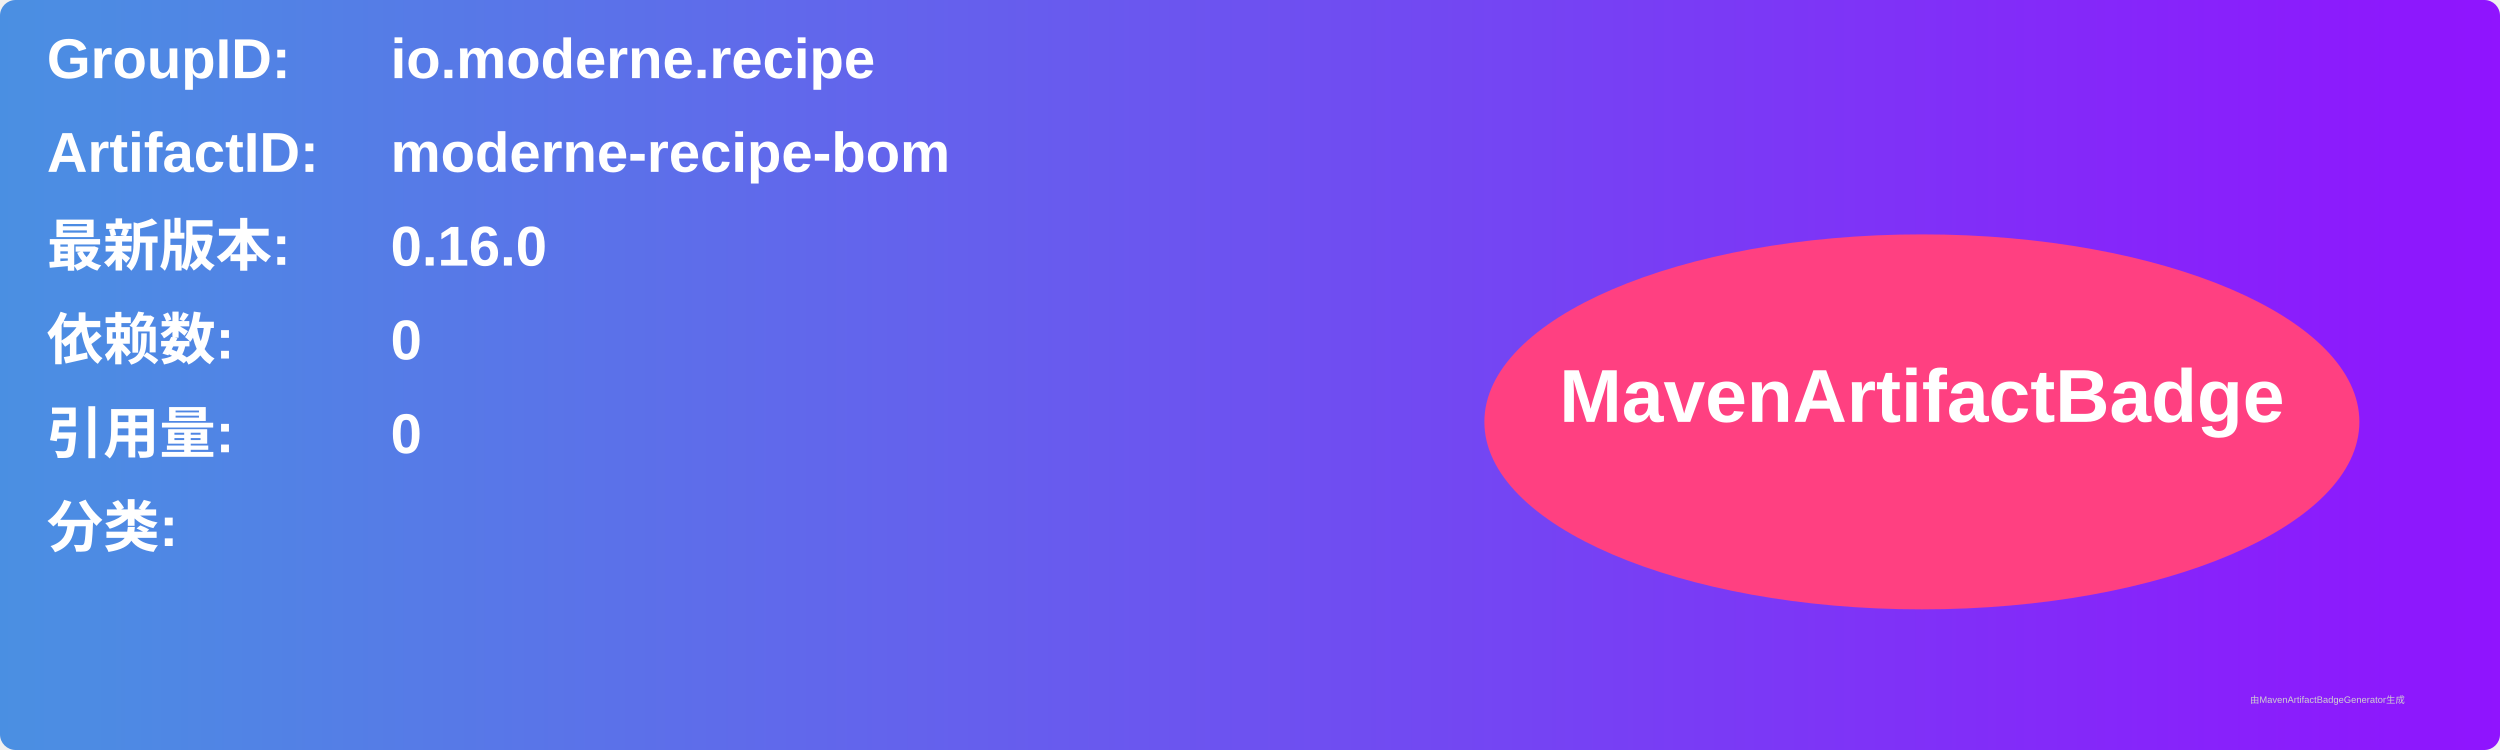
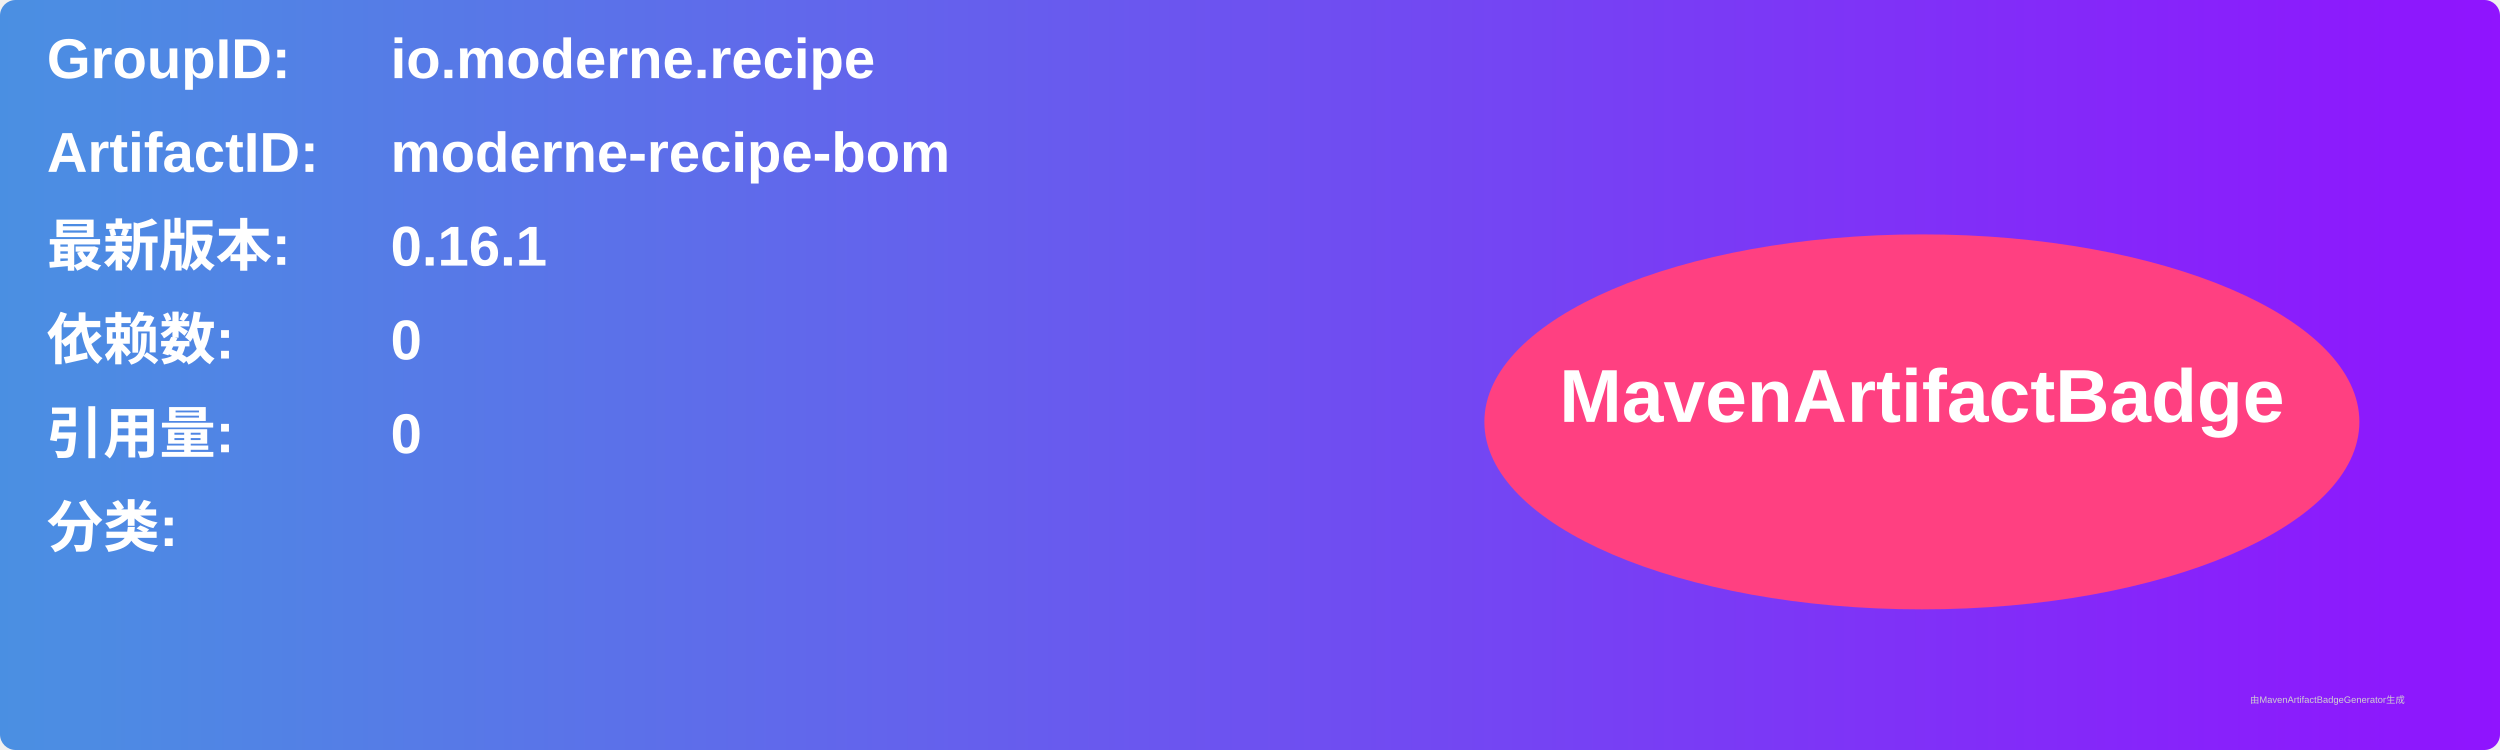
<svg xmlns="http://www.w3.org/2000/svg" width="800" height="240" viewBox="0 0 800 240">
  <linearGradient id="grad" x1="0%" y1="0%" x2="100%" y2="0%">
    <stop offset="0%" stop-color="#4a90e2" />
    <stop offset="100%" stop-color="#9013fe" />
  </linearGradient>
  <rect width="100%" height="100%" rx="5" ry="5" fill="url(#grad)" />
  <g transform="translate(15, 15)">
    <text x="0" y="10" font-family="Arial" font-size="18" fill="white" font-weight="bold" width="260">GroupID:</text>
    <text x="110" y="10" font-family="Arial" font-size="18" fill="white" font-weight="bold" width="460">io.moderne.recipe</text>
    <text x="0" y="40" font-family="Arial" font-size="18" fill="white" font-weight="bold" width="260">ArtifactID:</text>
    <text x="110" y="40" font-family="Arial" font-size="18" fill="white" font-weight="bold" width="460">moderne-recipe-bom</text>
    <text x="0" y="70" font-family="Arial" font-size="18" fill="white" font-weight="bold">最新版本:</text>
    <text x="110" y="70" font-family="Arial" font-size="18" fill="white" font-weight="bold">
-       <tspan font-weight="bold">0.16.0</tspan>
+       <tspan font-weight="bold">0.16.1</tspan>
    </text>
    <text x="0" y="100" font-family="Arial" font-size="18" fill="white" font-weight="bold">依赖数: </text>
    <text x="110" y="100" font-family="Arial" font-size="18" fill="white">
      <tspan font-weight="bold">0</tspan>
    </text>
    <text x="0" y="130" font-family="Arial" font-size="18" fill="white" font-weight="bold">引用量: </text>
    <text x="110" y="130" font-family="Arial" font-size="18" fill="white">
      <tspan font-weight="bold">0</tspan>
    </text>
    <text x="0" y="160" font-family="Arial" font-size="18" fill="white" font-weight="bold">分类:</text>
    <text x="10" y="190" font-family="Arial" font-size="10" fill="white">
      <tspan font-weight="bold" />
    </text>
    <ellipse cx="600" cy="120" rx="140" ry="60" fill="#ff4081" />
    <text x="600" y="120" text-anchor="middle" font-family="Arial" font-size="24" fill="white" font-weight="bold">MavenArtifactBadge</text>
  </g>
  <text x="720" y="225" font-family="Arial" font-size="3" fill="#d0d0d0">由MavenArtifactBadgeGenerator生成</text>
</svg>
